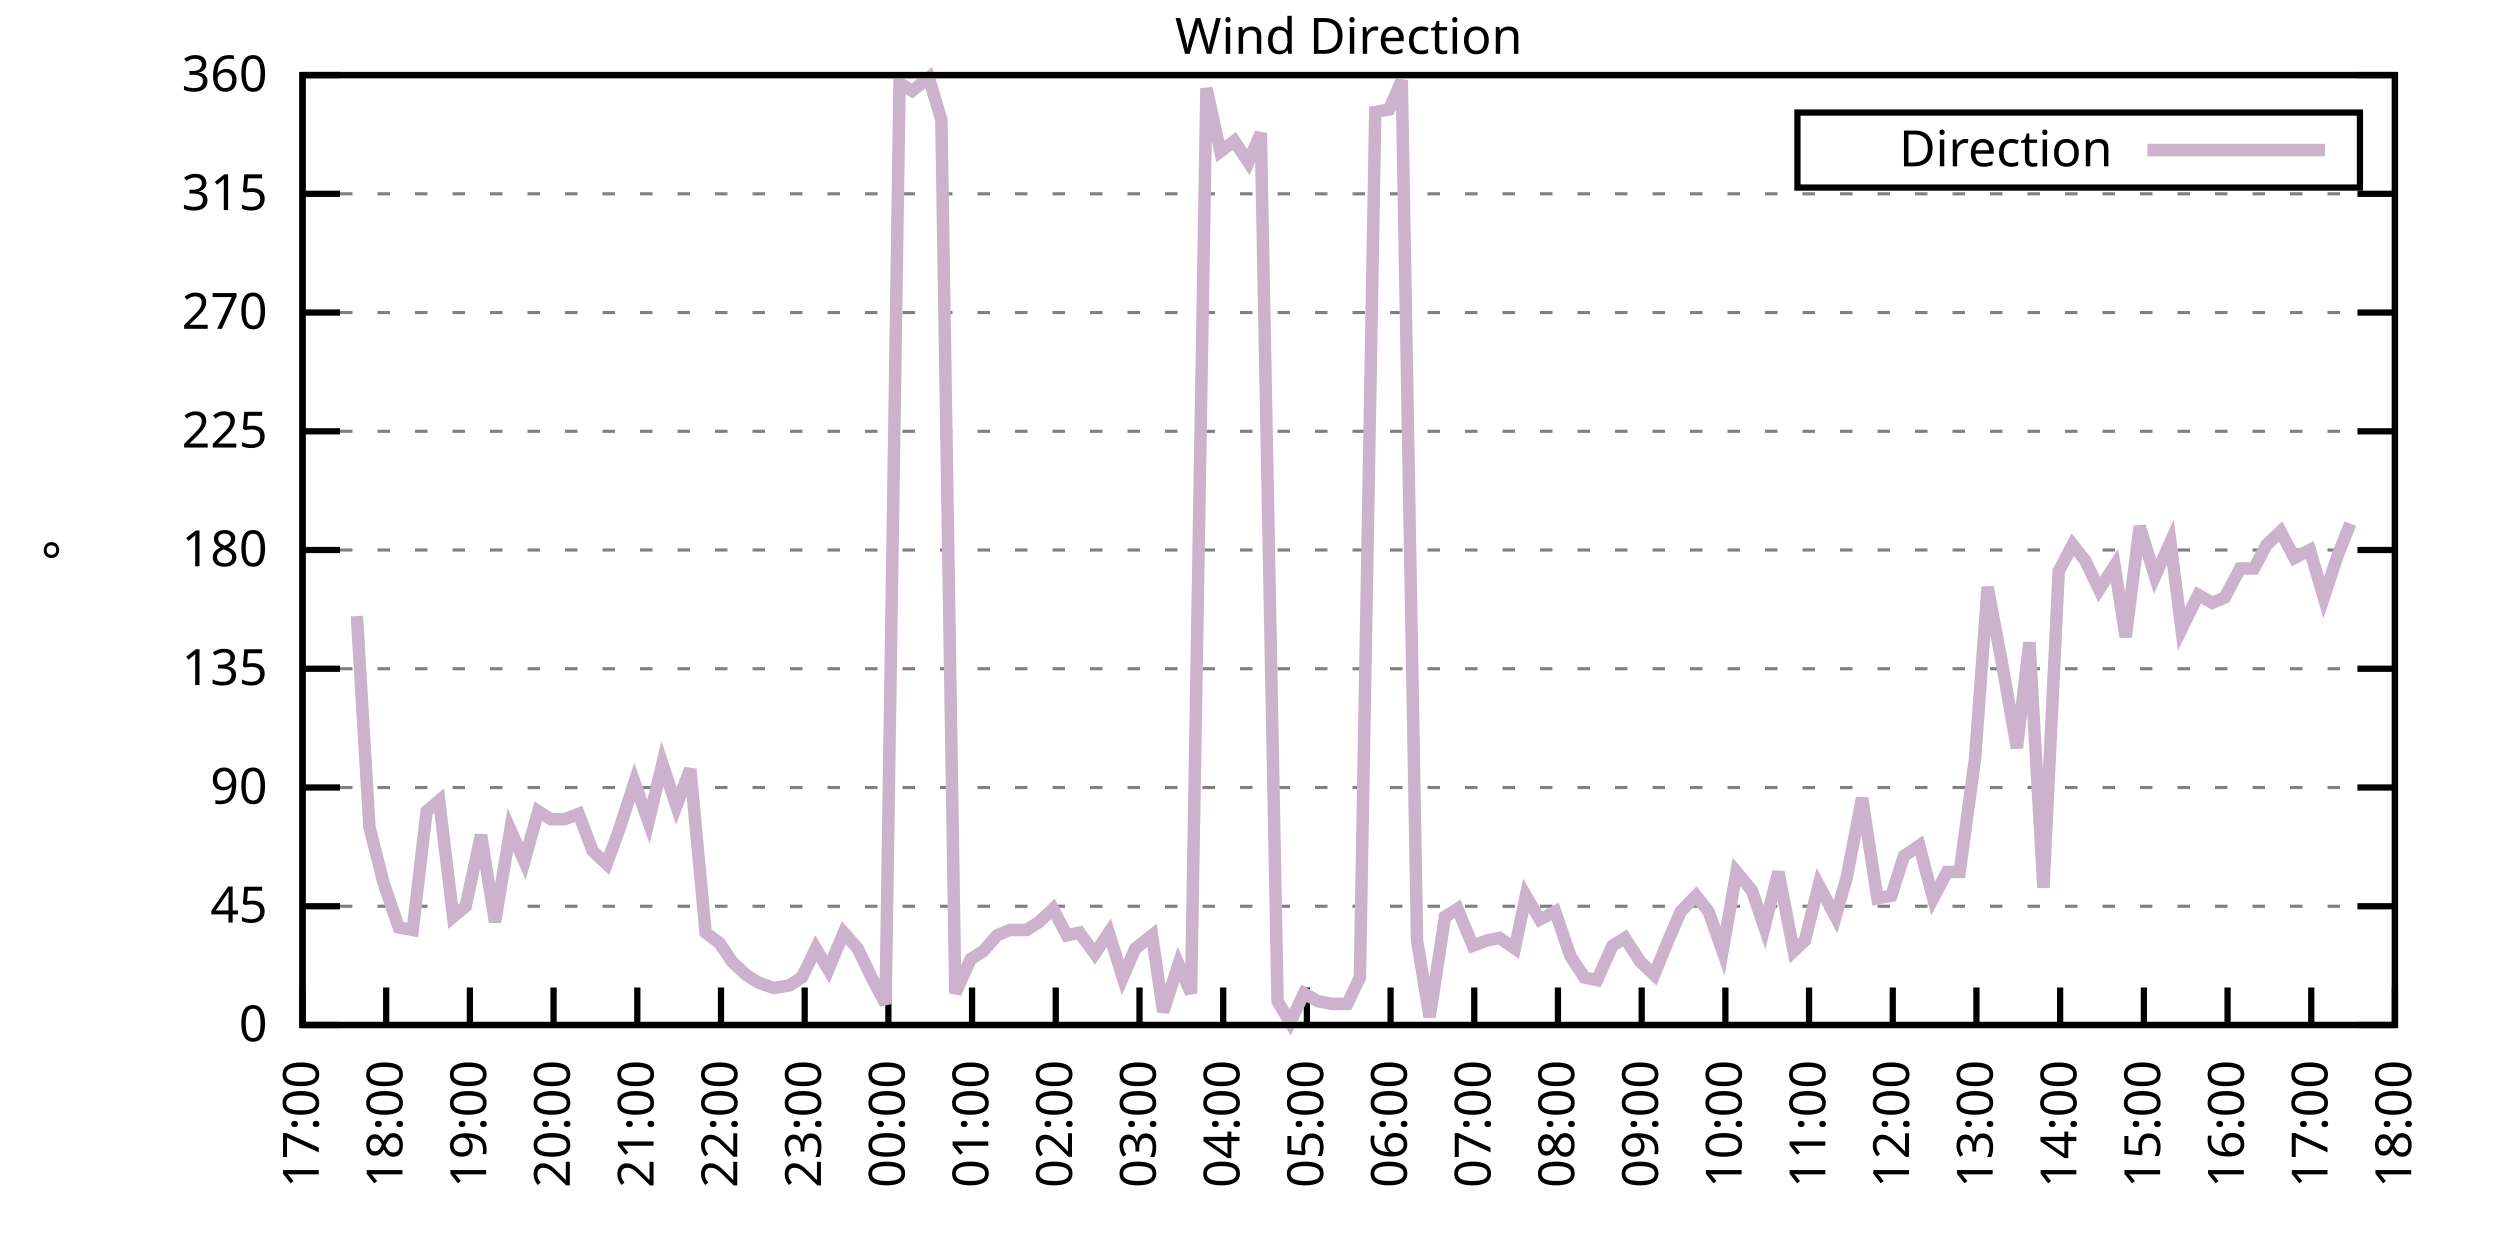
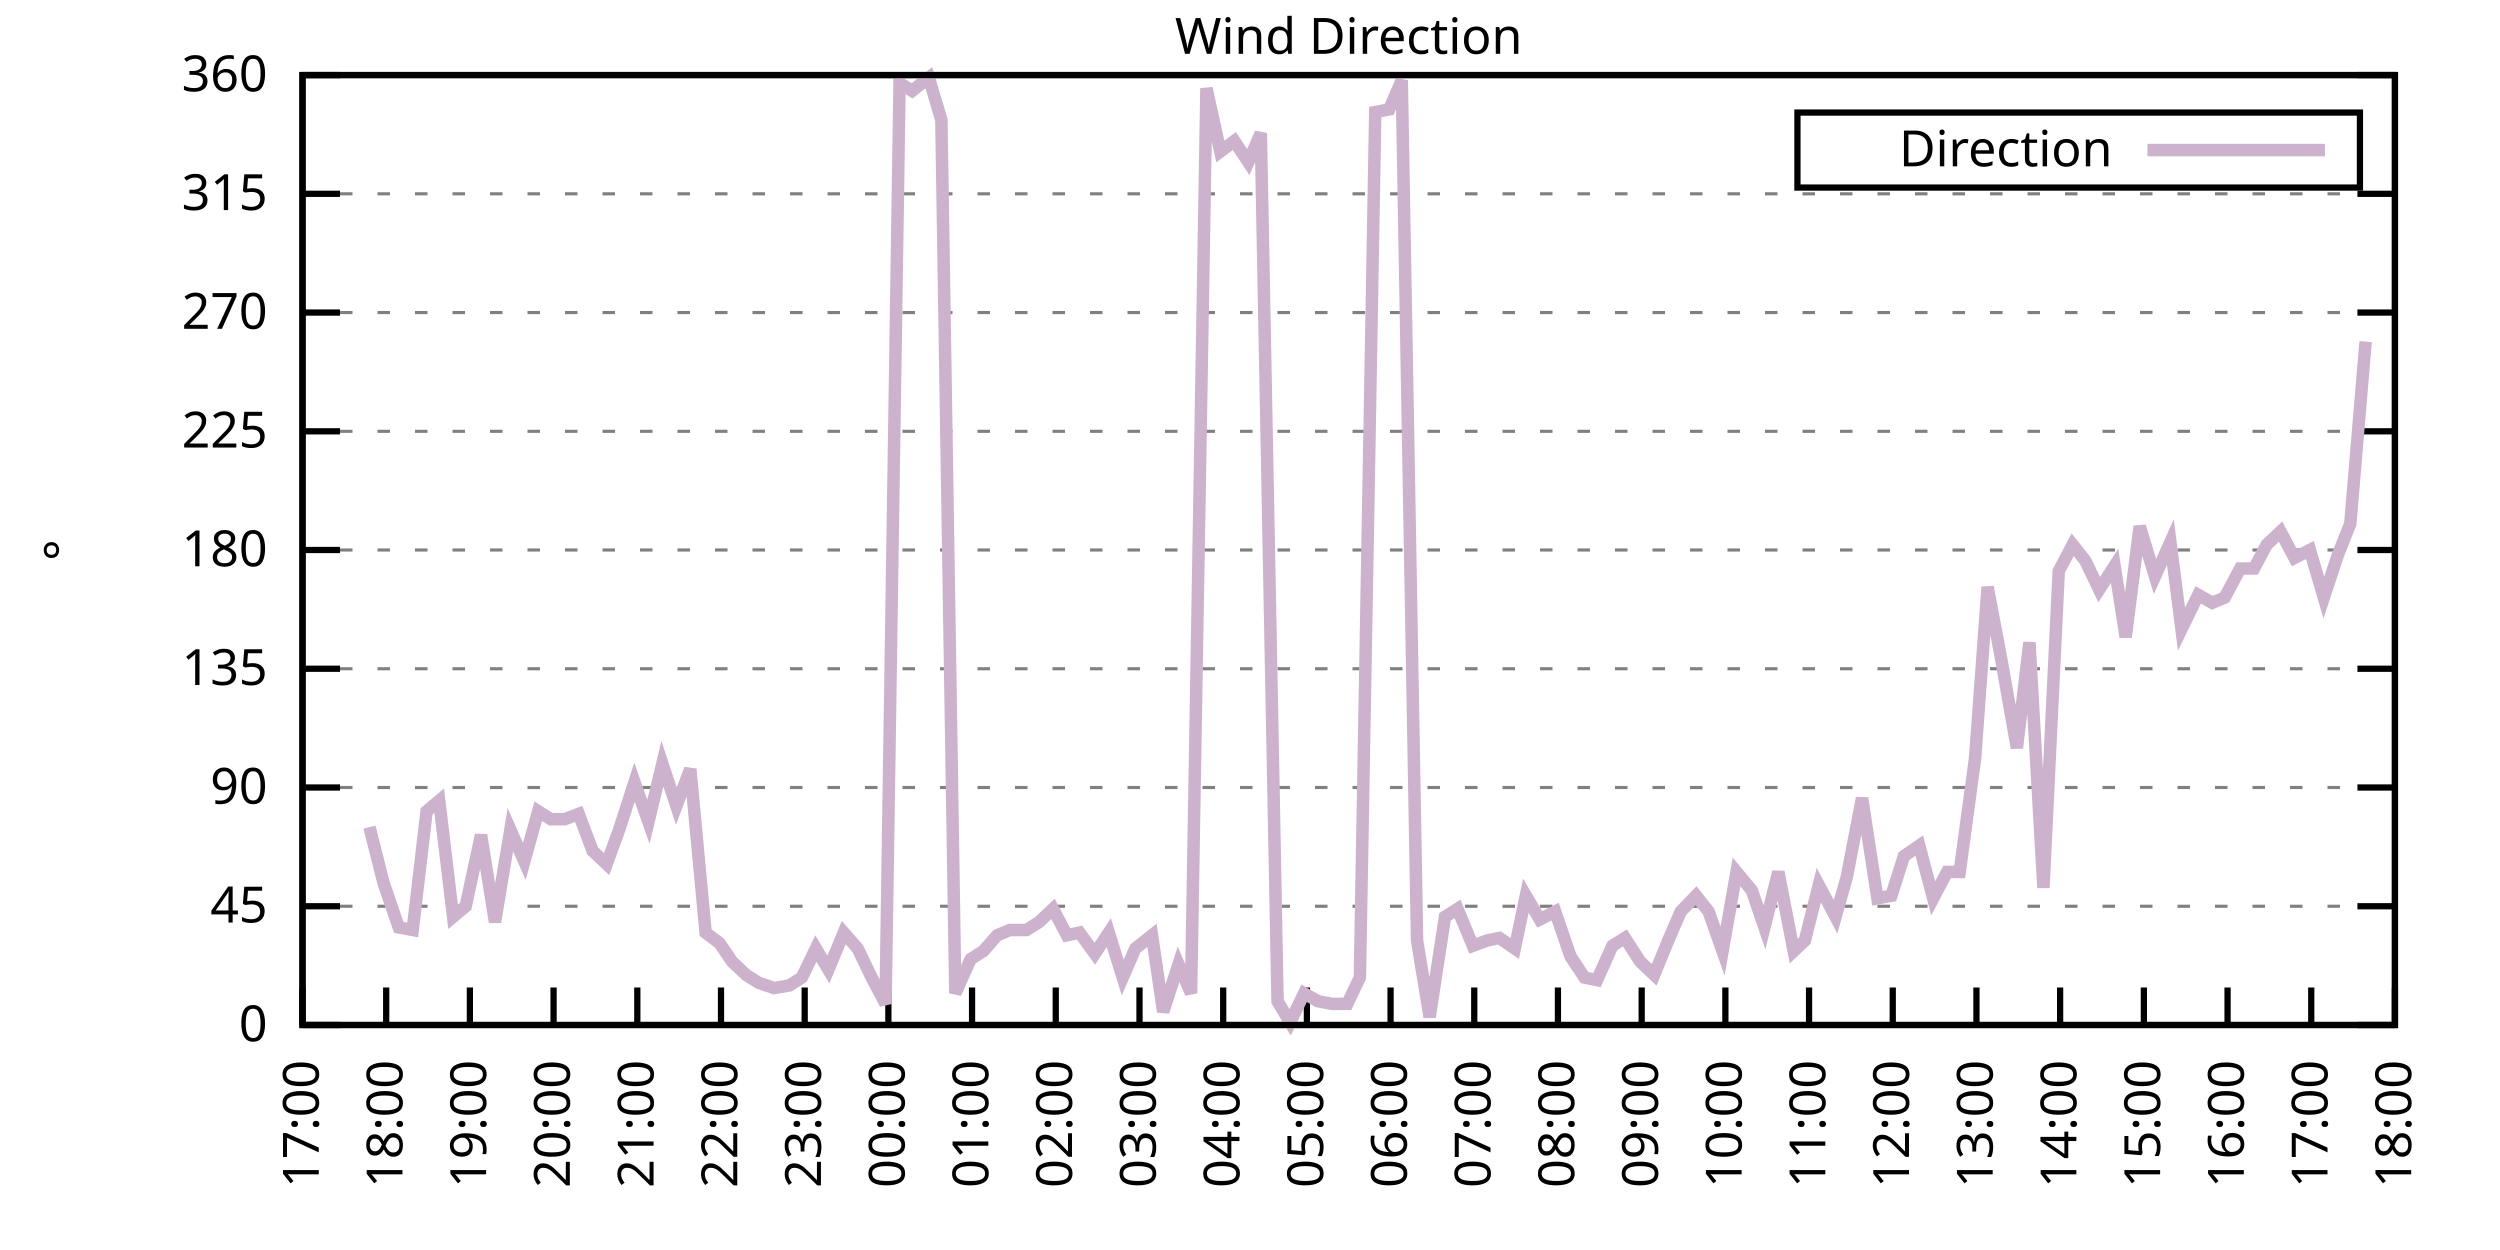
<svg xmlns="http://www.w3.org/2000/svg" xmlns:xlink="http://www.w3.org/1999/xlink" width="400" height="200" viewBox="0 0 400 200">
  <g id="gnuplot_canvas">
    <rect x="0" y="0" width="400" height="200" fill="none" />
    <defs>
      <circle id="gpDot" r="0.5" stroke-width="0.5" stroke="currentColor" />
      <path id="gpPt0" stroke-width="0.333" stroke="currentColor" d="M-1,0 h2 M0,-1 v2" />
      <path id="gpPt1" stroke-width="0.333" stroke="currentColor" d="M-1,-1 L1,1 M1,-1 L-1,1" />
      <path id="gpPt2" stroke-width="0.333" stroke="currentColor" d="M-1,0 L1,0 M0,-1 L0,1 M-1,-1 L1,1 M-1,1 L1,-1" />
      <rect id="gpPt3" stroke-width="0.333" stroke="currentColor" x="-1" y="-1" width="2" height="2" />
      <rect id="gpPt4" stroke-width="0.333" stroke="currentColor" fill="currentColor" x="-1" y="-1" width="2" height="2" />
      <circle id="gpPt5" stroke-width="0.333" stroke="currentColor" cx="0" cy="0" r="1" />
      <use xlink:href="#gpPt5" id="gpPt6" fill="currentColor" stroke="none" />
      <path id="gpPt7" stroke-width="0.333" stroke="currentColor" d="M0,-1.33 L-1.33,0.67 L1.33,0.67 z" />
      <use xlink:href="#gpPt7" id="gpPt8" fill="currentColor" stroke="none" />
      <use xlink:href="#gpPt7" id="gpPt9" stroke="currentColor" transform="rotate(180)" />
      <use xlink:href="#gpPt9" id="gpPt10" fill="currentColor" stroke="none" />
      <use xlink:href="#gpPt3" id="gpPt11" stroke="currentColor" transform="rotate(45)" />
      <use xlink:href="#gpPt11" id="gpPt12" fill="currentColor" stroke="none" />
      <path id="gpPt13" stroke-width="0.333" stroke="currentColor" d="M0,1.330 L1.265,0.411 L0.782,-1.067 L-0.782,-1.076 L-1.265,0.411 z" />
      <use xlink:href="#gpPt13" id="gpPt14" fill="currentColor" stroke="none" />
      <filter id="textbox" filterUnits="objectBoundingBox" x="0" y="0" height="1" width="1">
        <feFlood flood-color="white" flood-opacity="1" result="bgnd" />
        <feComposite in="SourceGraphic" in2="bgnd" operator="atop" />
      </filter>
      <filter id="greybox" filterUnits="objectBoundingBox" x="0" y="0" height="1" width="1">
        <feFlood flood-color="lightgrey" flood-opacity="1" result="grey" />
        <feComposite in="SourceGraphic" in2="grey" operator="atop" />
      </filter>
    </defs>
    <g fill="none" color="white" stroke="currentColor" stroke-width="1.00" stroke-linecap="butt" stroke-linejoin="miter">
</g>
    <g fill="none" color="black" stroke="currentColor" stroke-width="1.00" stroke-linecap="butt" stroke-linejoin="miter">
      <g stroke="none" shape-rendering="crispEdges">
        <polygon fill="rgb(255, 255, 255)" points="48.40,164.00 383.18,164.00 383.18,12.02 48.40,12.02 " />
      </g>
    </g>
    <g fill="none" color="black" stroke="currentColor" stroke-width="1.00" stroke-linecap="butt" stroke-linejoin="miter">
</g>
    <g fill="none" color="black" stroke="black" stroke-width="0.50" stroke-linecap="butt" stroke-linejoin="miter">
</g>
    <g fill="none" color="gray" stroke="currentColor" stroke-width="0.50" stroke-linecap="butt" stroke-linejoin="miter">
      <path stroke="gray" stroke-dasharray="2,4" class="gridline" d="M48.40,164.00 L383.19,164.00  " />
    </g>
    <g fill="none" color="gray" stroke="gray" stroke-width="1.00" stroke-linecap="butt" stroke-linejoin="miter">
</g>
    <g fill="none" color="black" stroke="currentColor" stroke-width="1.00" stroke-linecap="butt" stroke-linejoin="miter">
      <path stroke="black" d="M48.40,164.00 L54.40,164.00 M383.19,164.00 L377.19,164.00  " />
      <g transform="translate(42.80,166.60)" stroke="none" fill="black" font-family="Sans" font-size="8.00" text-anchor="end">
        <text>
          <tspan font-family="Sans"> 0</tspan>
        </text>
      </g>
    </g>
    <g fill="none" color="black" stroke="currentColor" stroke-width="1.00" stroke-linecap="butt" stroke-linejoin="miter">
</g>
    <g fill="none" color="black" stroke="black" stroke-width="0.50" stroke-linecap="butt" stroke-linejoin="miter">
</g>
    <g fill="none" color="gray" stroke="currentColor" stroke-width="0.50" stroke-linecap="butt" stroke-linejoin="miter">
      <path stroke="gray" stroke-dasharray="2,4" class="gridline" d="M48.40,145.00 L383.19,145.00  " />
    </g>
    <g fill="none" color="gray" stroke="gray" stroke-width="1.00" stroke-linecap="butt" stroke-linejoin="miter">
</g>
    <g fill="none" color="black" stroke="currentColor" stroke-width="1.00" stroke-linecap="butt" stroke-linejoin="miter">
      <path stroke="black" d="M48.40,145.00 L54.40,145.00 M383.19,145.00 L377.19,145.00  " />
      <g transform="translate(42.80,147.60)" stroke="none" fill="black" font-family="Sans" font-size="8.00" text-anchor="end">
        <text>
          <tspan font-family="Sans"> 45</tspan>
        </text>
      </g>
    </g>
    <g fill="none" color="black" stroke="currentColor" stroke-width="1.00" stroke-linecap="butt" stroke-linejoin="miter">
</g>
    <g fill="none" color="black" stroke="black" stroke-width="0.50" stroke-linecap="butt" stroke-linejoin="miter">
</g>
    <g fill="none" color="gray" stroke="currentColor" stroke-width="0.50" stroke-linecap="butt" stroke-linejoin="miter">
      <path stroke="gray" stroke-dasharray="2,4" class="gridline" d="M48.40,126.00 L383.19,126.00  " />
    </g>
    <g fill="none" color="gray" stroke="gray" stroke-width="1.00" stroke-linecap="butt" stroke-linejoin="miter">
</g>
    <g fill="none" color="black" stroke="currentColor" stroke-width="1.00" stroke-linecap="butt" stroke-linejoin="miter">
      <path stroke="black" d="M48.40,126.00 L54.40,126.00 M383.19,126.00 L377.19,126.00  " />
      <g transform="translate(42.80,128.60)" stroke="none" fill="black" font-family="Sans" font-size="8.00" text-anchor="end">
        <text>
          <tspan font-family="Sans"> 90</tspan>
        </text>
      </g>
    </g>
    <g fill="none" color="black" stroke="currentColor" stroke-width="1.00" stroke-linecap="butt" stroke-linejoin="miter">
</g>
    <g fill="none" color="black" stroke="black" stroke-width="0.50" stroke-linecap="butt" stroke-linejoin="miter">
</g>
    <g fill="none" color="gray" stroke="currentColor" stroke-width="0.50" stroke-linecap="butt" stroke-linejoin="miter">
      <path stroke="gray" stroke-dasharray="2,4" class="gridline" d="M48.40,107.00 L383.19,107.00  " />
    </g>
    <g fill="none" color="gray" stroke="gray" stroke-width="1.00" stroke-linecap="butt" stroke-linejoin="miter">
</g>
    <g fill="none" color="black" stroke="currentColor" stroke-width="1.00" stroke-linecap="butt" stroke-linejoin="miter">
      <path stroke="black" d="M48.40,107.00 L54.40,107.00 M383.19,107.00 L377.19,107.00  " />
      <g transform="translate(42.80,109.60)" stroke="none" fill="black" font-family="Sans" font-size="8.00" text-anchor="end">
        <text>
          <tspan font-family="Sans"> 135</tspan>
        </text>
      </g>
    </g>
    <g fill="none" color="black" stroke="currentColor" stroke-width="1.00" stroke-linecap="butt" stroke-linejoin="miter">
</g>
    <g fill="none" color="black" stroke="black" stroke-width="0.50" stroke-linecap="butt" stroke-linejoin="miter">
</g>
    <g fill="none" color="gray" stroke="currentColor" stroke-width="0.50" stroke-linecap="butt" stroke-linejoin="miter">
      <path stroke="gray" stroke-dasharray="2,4" class="gridline" d="M48.40,88.00 L383.19,88.00  " />
    </g>
    <g fill="none" color="gray" stroke="gray" stroke-width="1.00" stroke-linecap="butt" stroke-linejoin="miter">
</g>
    <g fill="none" color="black" stroke="currentColor" stroke-width="1.00" stroke-linecap="butt" stroke-linejoin="miter">
      <path stroke="black" d="M48.40,88.00 L54.40,88.00 M383.19,88.00 L377.19,88.00  " />
      <g transform="translate(42.80,90.60)" stroke="none" fill="black" font-family="Sans" font-size="8.00" text-anchor="end">
        <text>
          <tspan font-family="Sans"> 180</tspan>
        </text>
      </g>
    </g>
    <g fill="none" color="black" stroke="currentColor" stroke-width="1.00" stroke-linecap="butt" stroke-linejoin="miter">
</g>
    <g fill="none" color="black" stroke="black" stroke-width="0.50" stroke-linecap="butt" stroke-linejoin="miter">
</g>
    <g fill="none" color="gray" stroke="currentColor" stroke-width="0.50" stroke-linecap="butt" stroke-linejoin="miter">
      <path stroke="gray" stroke-dasharray="2,4" class="gridline" d="M48.40,69.01 L383.19,69.01  " />
    </g>
    <g fill="none" color="gray" stroke="gray" stroke-width="1.00" stroke-linecap="butt" stroke-linejoin="miter">
</g>
    <g fill="none" color="black" stroke="currentColor" stroke-width="1.00" stroke-linecap="butt" stroke-linejoin="miter">
      <path stroke="black" d="M48.40,69.01 L54.40,69.01 M383.19,69.01 L377.19,69.01  " />
      <g transform="translate(42.80,71.61)" stroke="none" fill="black" font-family="Sans" font-size="8.00" text-anchor="end">
        <text>
          <tspan font-family="Sans"> 225</tspan>
        </text>
      </g>
    </g>
    <g fill="none" color="black" stroke="currentColor" stroke-width="1.00" stroke-linecap="butt" stroke-linejoin="miter">
</g>
    <g fill="none" color="black" stroke="black" stroke-width="0.50" stroke-linecap="butt" stroke-linejoin="miter">
</g>
    <g fill="none" color="gray" stroke="currentColor" stroke-width="0.50" stroke-linecap="butt" stroke-linejoin="miter">
      <path stroke="gray" stroke-dasharray="2,4" class="gridline" d="M48.40,50.01 L383.19,50.01  " />
    </g>
    <g fill="none" color="gray" stroke="gray" stroke-width="1.00" stroke-linecap="butt" stroke-linejoin="miter">
</g>
    <g fill="none" color="black" stroke="currentColor" stroke-width="1.00" stroke-linecap="butt" stroke-linejoin="miter">
      <path stroke="black" d="M48.40,50.01 L54.40,50.01 M383.19,50.01 L377.19,50.01  " />
      <g transform="translate(42.80,52.61)" stroke="none" fill="black" font-family="Sans" font-size="8.00" text-anchor="end">
        <text>
          <tspan font-family="Sans"> 270</tspan>
        </text>
      </g>
    </g>
    <g fill="none" color="black" stroke="currentColor" stroke-width="1.00" stroke-linecap="butt" stroke-linejoin="miter">
</g>
    <g fill="none" color="black" stroke="black" stroke-width="0.50" stroke-linecap="butt" stroke-linejoin="miter">
</g>
    <g fill="none" color="gray" stroke="currentColor" stroke-width="0.50" stroke-linecap="butt" stroke-linejoin="miter">
      <path stroke="gray" stroke-dasharray="2,4" class="gridline" d="M48.40,31.01 L383.19,31.01  " />
    </g>
    <g fill="none" color="gray" stroke="gray" stroke-width="1.00" stroke-linecap="butt" stroke-linejoin="miter">
</g>
    <g fill="none" color="black" stroke="currentColor" stroke-width="1.00" stroke-linecap="butt" stroke-linejoin="miter">
      <path stroke="black" d="M48.40,31.01 L54.40,31.01 M383.19,31.01 L377.19,31.01  " />
      <g transform="translate(42.80,33.61)" stroke="none" fill="black" font-family="Sans" font-size="8.00" text-anchor="end">
        <text>
          <tspan font-family="Sans"> 315</tspan>
        </text>
      </g>
    </g>
    <g fill="none" color="black" stroke="currentColor" stroke-width="1.00" stroke-linecap="butt" stroke-linejoin="miter">
</g>
    <g fill="none" color="black" stroke="black" stroke-width="0.50" stroke-linecap="butt" stroke-linejoin="miter">
</g>
    <g fill="none" color="gray" stroke="currentColor" stroke-width="0.50" stroke-linecap="butt" stroke-linejoin="miter">
      <path stroke="gray" stroke-dasharray="2,4" class="gridline" d="M48.40,12.01 L383.19,12.01  " />
    </g>
    <g fill="none" color="gray" stroke="gray" stroke-width="1.00" stroke-linecap="butt" stroke-linejoin="miter">
</g>
    <g fill="none" color="black" stroke="currentColor" stroke-width="1.00" stroke-linecap="butt" stroke-linejoin="miter">
      <path stroke="black" d="M48.40,12.01 L54.40,12.01 M383.19,12.01 L377.19,12.01  " />
      <g transform="translate(42.80,14.61)" stroke="none" fill="black" font-family="Sans" font-size="8.00" text-anchor="end">
        <text>
          <tspan font-family="Sans"> 360</tspan>
        </text>
      </g>
    </g>
    <g fill="none" color="black" stroke="currentColor" stroke-width="1.00" stroke-linecap="butt" stroke-linejoin="miter">
      <path stroke="black" d="M48.40,164.00 L48.40,158.00  " />
      <g transform="translate(51.00,169.60) rotate(270.00)" stroke="none" fill="black" font-family="Sans" font-size="8.00" text-anchor="end">
        <text>
          <tspan font-family="Sans">17:00</tspan>
        </text>
      </g>
    </g>
    <g fill="none" color="black" stroke="currentColor" stroke-width="1.00" stroke-linecap="butt" stroke-linejoin="miter">
      <path stroke="black" d="M61.79,164.00 L61.79,158.00  " />
      <g transform="translate(64.39,169.60) rotate(270.00)" stroke="none" fill="black" font-family="Sans" font-size="8.00" text-anchor="end">
        <text>
          <tspan font-family="Sans">18:00</tspan>
        </text>
      </g>
    </g>
    <g fill="none" color="black" stroke="currentColor" stroke-width="1.00" stroke-linecap="butt" stroke-linejoin="miter">
      <path stroke="black" d="M75.18,164.00 L75.18,158.00  " />
      <g transform="translate(77.78,169.60) rotate(270.00)" stroke="none" fill="black" font-family="Sans" font-size="8.00" text-anchor="end">
        <text>
          <tspan font-family="Sans">19:00</tspan>
        </text>
      </g>
    </g>
    <g fill="none" color="black" stroke="currentColor" stroke-width="1.00" stroke-linecap="butt" stroke-linejoin="miter">
      <path stroke="black" d="M88.57,164.00 L88.57,158.00  " />
      <g transform="translate(91.17,169.60) rotate(270.00)" stroke="none" fill="black" font-family="Sans" font-size="8.00" text-anchor="end">
        <text>
          <tspan font-family="Sans">20:00</tspan>
        </text>
      </g>
    </g>
    <g fill="none" color="black" stroke="currentColor" stroke-width="1.00" stroke-linecap="butt" stroke-linejoin="miter">
      <path stroke="black" d="M101.97,164.00 L101.97,158.00  " />
      <g transform="translate(104.57,169.60) rotate(270.00)" stroke="none" fill="black" font-family="Sans" font-size="8.00" text-anchor="end">
        <text>
          <tspan font-family="Sans">21:00</tspan>
        </text>
      </g>
    </g>
    <g fill="none" color="black" stroke="currentColor" stroke-width="1.00" stroke-linecap="butt" stroke-linejoin="miter">
      <path stroke="black" d="M115.36,164.00 L115.36,158.00  " />
      <g transform="translate(117.96,169.60) rotate(270.00)" stroke="none" fill="black" font-family="Sans" font-size="8.00" text-anchor="end">
        <text>
          <tspan font-family="Sans">22:00</tspan>
        </text>
      </g>
    </g>
    <g fill="none" color="black" stroke="currentColor" stroke-width="1.00" stroke-linecap="butt" stroke-linejoin="miter">
      <path stroke="black" d="M128.75,164.00 L128.75,158.00  " />
      <g transform="translate(131.35,169.60) rotate(270.00)" stroke="none" fill="black" font-family="Sans" font-size="8.00" text-anchor="end">
        <text>
          <tspan font-family="Sans">23:00</tspan>
        </text>
      </g>
    </g>
    <g fill="none" color="black" stroke="currentColor" stroke-width="1.00" stroke-linecap="butt" stroke-linejoin="miter">
      <path stroke="black" d="M142.14,164.00 L142.14,158.00  " />
      <g transform="translate(144.74,169.60) rotate(270.00)" stroke="none" fill="black" font-family="Sans" font-size="8.00" text-anchor="end">
        <text>
          <tspan font-family="Sans">00:00</tspan>
        </text>
      </g>
    </g>
    <g fill="none" color="black" stroke="currentColor" stroke-width="1.00" stroke-linecap="butt" stroke-linejoin="miter">
      <path stroke="black" d="M155.53,164.00 L155.53,158.00  " />
      <g transform="translate(158.13,169.60) rotate(270.00)" stroke="none" fill="black" font-family="Sans" font-size="8.00" text-anchor="end">
        <text>
          <tspan font-family="Sans">01:00</tspan>
        </text>
      </g>
    </g>
    <g fill="none" color="black" stroke="currentColor" stroke-width="1.00" stroke-linecap="butt" stroke-linejoin="miter">
      <path stroke="black" d="M168.92,164.00 L168.92,158.00  " />
      <g transform="translate(171.52,169.60) rotate(270.00)" stroke="none" fill="black" font-family="Sans" font-size="8.00" text-anchor="end">
        <text>
          <tspan font-family="Sans">02:00</tspan>
        </text>
      </g>
    </g>
    <g fill="none" color="black" stroke="currentColor" stroke-width="1.00" stroke-linecap="butt" stroke-linejoin="miter">
      <path stroke="black" d="M182.32,164.00 L182.32,158.00  " />
      <g transform="translate(184.92,169.60) rotate(270.00)" stroke="none" fill="black" font-family="Sans" font-size="8.00" text-anchor="end">
        <text>
          <tspan font-family="Sans">03:00</tspan>
        </text>
      </g>
    </g>
    <g fill="none" color="black" stroke="currentColor" stroke-width="1.00" stroke-linecap="butt" stroke-linejoin="miter">
      <path stroke="black" d="M195.71,164.00 L195.71,158.00  " />
      <g transform="translate(198.31,169.60) rotate(270.00)" stroke="none" fill="black" font-family="Sans" font-size="8.00" text-anchor="end">
        <text>
          <tspan font-family="Sans">04:00</tspan>
        </text>
      </g>
    </g>
    <g fill="none" color="black" stroke="currentColor" stroke-width="1.00" stroke-linecap="butt" stroke-linejoin="miter">
      <path stroke="black" d="M209.10,164.00 L209.10,158.00  " />
      <g transform="translate(211.70,169.60) rotate(270.00)" stroke="none" fill="black" font-family="Sans" font-size="8.00" text-anchor="end">
        <text>
          <tspan font-family="Sans">05:00</tspan>
        </text>
      </g>
    </g>
    <g fill="none" color="black" stroke="currentColor" stroke-width="1.00" stroke-linecap="butt" stroke-linejoin="miter">
      <path stroke="black" d="M222.49,164.00 L222.49,158.00  " />
      <g transform="translate(225.09,169.60) rotate(270.00)" stroke="none" fill="black" font-family="Sans" font-size="8.00" text-anchor="end">
        <text>
          <tspan font-family="Sans">06:00</tspan>
        </text>
      </g>
    </g>
    <g fill="none" color="black" stroke="currentColor" stroke-width="1.00" stroke-linecap="butt" stroke-linejoin="miter">
      <path stroke="black" d="M235.88,164.00 L235.88,158.00  " />
      <g transform="translate(238.48,169.60) rotate(270.00)" stroke="none" fill="black" font-family="Sans" font-size="8.00" text-anchor="end">
        <text>
          <tspan font-family="Sans">07:00</tspan>
        </text>
      </g>
    </g>
    <g fill="none" color="black" stroke="currentColor" stroke-width="1.00" stroke-linecap="butt" stroke-linejoin="miter">
      <path stroke="black" d="M249.27,164.00 L249.27,158.00  " />
      <g transform="translate(251.87,169.60) rotate(270.00)" stroke="none" fill="black" font-family="Sans" font-size="8.00" text-anchor="end">
        <text>
          <tspan font-family="Sans">08:00</tspan>
        </text>
      </g>
    </g>
    <g fill="none" color="black" stroke="currentColor" stroke-width="1.00" stroke-linecap="butt" stroke-linejoin="miter">
      <path stroke="black" d="M262.67,164.00 L262.67,158.00  " />
      <g transform="translate(265.27,169.60) rotate(270.00)" stroke="none" fill="black" font-family="Sans" font-size="8.00" text-anchor="end">
        <text>
          <tspan font-family="Sans">09:00</tspan>
        </text>
      </g>
    </g>
    <g fill="none" color="black" stroke="currentColor" stroke-width="1.00" stroke-linecap="butt" stroke-linejoin="miter">
      <path stroke="black" d="M276.06,164.00 L276.06,158.00  " />
      <g transform="translate(278.66,169.60) rotate(270.00)" stroke="none" fill="black" font-family="Sans" font-size="8.00" text-anchor="end">
        <text>
          <tspan font-family="Sans">10:00</tspan>
        </text>
      </g>
    </g>
    <g fill="none" color="black" stroke="currentColor" stroke-width="1.00" stroke-linecap="butt" stroke-linejoin="miter">
      <path stroke="black" d="M289.45,164.00 L289.45,158.00  " />
      <g transform="translate(292.05,169.60) rotate(270.00)" stroke="none" fill="black" font-family="Sans" font-size="8.00" text-anchor="end">
        <text>
          <tspan font-family="Sans">11:00</tspan>
        </text>
      </g>
    </g>
    <g fill="none" color="black" stroke="currentColor" stroke-width="1.00" stroke-linecap="butt" stroke-linejoin="miter">
      <path stroke="black" d="M302.84,164.00 L302.84,158.00  " />
      <g transform="translate(305.44,169.60) rotate(270.00)" stroke="none" fill="black" font-family="Sans" font-size="8.00" text-anchor="end">
        <text>
          <tspan font-family="Sans">12:00</tspan>
        </text>
      </g>
    </g>
    <g fill="none" color="black" stroke="currentColor" stroke-width="1.00" stroke-linecap="butt" stroke-linejoin="miter">
      <path stroke="black" d="M316.23,164.00 L316.23,158.00  " />
      <g transform="translate(318.83,169.60) rotate(270.00)" stroke="none" fill="black" font-family="Sans" font-size="8.00" text-anchor="end">
        <text>
          <tspan font-family="Sans">13:00</tspan>
        </text>
      </g>
    </g>
    <g fill="none" color="black" stroke="currentColor" stroke-width="1.00" stroke-linecap="butt" stroke-linejoin="miter">
      <path stroke="black" d="M329.62,164.00 L329.62,158.00  " />
      <g transform="translate(332.22,169.60) rotate(270.00)" stroke="none" fill="black" font-family="Sans" font-size="8.00" text-anchor="end">
        <text>
          <tspan font-family="Sans">14:00</tspan>
        </text>
      </g>
    </g>
    <g fill="none" color="black" stroke="currentColor" stroke-width="1.00" stroke-linecap="butt" stroke-linejoin="miter">
      <path stroke="black" d="M343.02,164.00 L343.02,158.00  " />
      <g transform="translate(345.62,169.60) rotate(270.00)" stroke="none" fill="black" font-family="Sans" font-size="8.00" text-anchor="end">
        <text>
          <tspan font-family="Sans">15:00</tspan>
        </text>
      </g>
    </g>
    <g fill="none" color="black" stroke="currentColor" stroke-width="1.00" stroke-linecap="butt" stroke-linejoin="miter">
      <path stroke="black" d="M356.41,164.00 L356.41,158.00  " />
      <g transform="translate(359.01,169.60) rotate(270.00)" stroke="none" fill="black" font-family="Sans" font-size="8.00" text-anchor="end">
        <text>
          <tspan font-family="Sans">16:00</tspan>
        </text>
      </g>
    </g>
    <g fill="none" color="black" stroke="currentColor" stroke-width="1.00" stroke-linecap="butt" stroke-linejoin="miter">
      <path stroke="black" d="M369.80,164.00 L369.80,158.00  " />
      <g transform="translate(372.40,169.60) rotate(270.00)" stroke="none" fill="black" font-family="Sans" font-size="8.00" text-anchor="end">
        <text>
          <tspan font-family="Sans">17:00</tspan>
        </text>
      </g>
    </g>
    <g fill="none" color="black" stroke="currentColor" stroke-width="1.00" stroke-linecap="butt" stroke-linejoin="miter">
      <path stroke="black" d="M383.19,164.00 L383.19,158.00  " />
      <g transform="translate(385.79,169.60) rotate(270.00)" stroke="none" fill="black" font-family="Sans" font-size="8.00" text-anchor="end">
        <text>
          <tspan font-family="Sans">18:00</tspan>
        </text>
      </g>
    </g>
    <g fill="none" color="black" stroke="currentColor" stroke-width="1.00" stroke-linecap="butt" stroke-linejoin="miter">
</g>
    <g fill="none" color="black" stroke="currentColor" stroke-width="1.00" stroke-linecap="butt" stroke-linejoin="miter">
      <path stroke="black" d="M48.40,12.01 L48.40,164.00 L383.19,164.00 L383.19,12.01 L48.40,12.01 Z  " />
    </g>
    <g fill="none" color="black" stroke="currentColor" stroke-width="1.00" stroke-linecap="butt" stroke-linejoin="miter">
</g>
    <g fill="none" color="black" stroke="currentColor" stroke-width="1.00" stroke-linecap="butt" stroke-linejoin="miter">
      <path stroke="black" d="M287.59,30.01 L287.59,18.01 L377.59,18.01 L377.59,30.01 L287.59,30.01 Z  " />
    </g>
    <g id="Wind_direction_plot_1">
      <g fill="none" color="white" stroke="black" stroke-width="2.00" stroke-linecap="butt" stroke-linejoin="miter">
</g>
      <g fill="none" color="black" stroke="currentColor" stroke-width="2.00" stroke-linecap="butt" stroke-linejoin="miter">
        <g transform="translate(337.99,26.61)" stroke="none" fill="black" font-family="Sans" font-size="8.00" text-anchor="end">
          <text>
            <tspan font-family="Sans">Direction</tspan>
          </text>
        </g>
      </g>
      <g fill="none" color="black" stroke="currentColor" stroke-width="2.00" stroke-linecap="butt" stroke-linejoin="miter">
-         <path stroke="rgb(204, 178, 204)" d="M343.59,24.01 L371.99,24.01 M57.10,98.56 L59.11,132.34 L61.35,141.20 L63.80,148.38 L66.03,148.80 L68.26,129.80   L70.27,128.11 L72.50,146.69 L74.51,145.00 L76.97,133.60 L79.20,147.53 L81.66,132.76 L83.89,137.82 L86.12,129.80   L88.13,131.07 L90.36,131.07 L92.59,130.22 L94.82,136.14 L97.06,138.25 L99.06,132.76 L101.52,125.16 L103.75,131.49   L105.98,122.20 L108.22,128.96 L110.45,123.05 L112.90,149.22 L115.13,150.91 L117.14,153.87 L119.38,155.98 L121.38,157.24   L123.84,158.09 L126.29,157.67 L128.30,156.40 L130.54,151.76 L132.54,155.13 L135.00,149.22 L137.23,151.76 L139.46,156.40   L141.69,160.62 L143.93,13.28 L145.94,14.54 L148.61,12.43 L150.62,19.19 L152.85,158.93 L155.31,153.45 L157.32,152.18   L159.55,149.65 L161.56,148.80 L164.24,148.80 L166.25,147.53 L168.48,145.42 L170.71,149.65 L172.72,149.22 L175.17,152.60   L177.41,149.22 L179.64,156.40 L181.65,151.76 L184.32,149.65 L186.11,161.89 L188.57,154.29 L190.57,158.93 L193.03,14.12   L195.26,24.25 L197.49,22.56 L199.73,25.94 L201.73,21.30 L204.41,160.20 L206.42,163.58 L208.65,158.93 L210.88,160.20   L213.12,160.62 L215.57,160.62 L217.58,156.40 L220.04,17.92 L222.27,17.50 L224.28,12.85 L226.73,150.49 L228.74,162.73   L231.20,146.69 L233.20,145.42 L235.66,151.33 L237.89,150.49 L239.90,150.07 L242.36,151.76 L244.14,143.31 L246.37,147.11   L248.83,145.85 L251.28,153.02 L253.51,156.40 L255.52,156.82 L257.98,151.33 L259.99,150.07 L262.44,153.87 L264.67,155.98   L266.91,150.49 L268.92,145.85 L271.37,143.31 L273.38,145.85 L275.61,152.18 L277.84,139.51 L280.30,142.47 L282.31,148.38   L284.54,139.51 L286.99,152.18 L288.78,150.49 L291.01,141.62 L293.69,146.69 L295.48,140.36 L297.93,127.69 L300.39,143.73   L302.62,143.31 L304.63,136.98 L307.08,135.29 L309.31,143.73 L311.54,139.51 L313.55,139.51 L316.01,121.36 L318.02,93.92   L320.25,105.74 L322.70,119.67 L324.71,102.78 L326.95,142.05 L329.40,91.38 L331.63,87.16 L333.64,89.69 L335.87,94.34   L338.33,90.54 L340.11,101.94 L342.35,84.21 L344.80,92.23 L347.26,86.74 L349.04,100.67 L351.72,95.18 L353.95,96.45   L355.96,95.60 L358.42,90.96 L360.65,90.96 L362.66,87.16 L364.89,85.05 L367.12,89.27 L369.58,88.00 L371.81,95.60   L374.04,88.85 L376.05,83.78  " />
+         <path stroke="rgb(204, 178, 204)" d="M343.59,24.01 L371.99,24.01 M59.11,132.34 L61.35,141.20 L63.80,148.38 L66.03,148.80 L68.26,129.80 L70.27,128.11   L72.50,146.69 L74.51,145.00 L76.97,133.60 L79.20,147.53 L81.66,132.76 L83.89,137.82 L86.12,129.80 L88.13,131.07   L90.36,131.07 L92.59,130.22 L94.82,136.14 L97.06,138.25 L99.06,132.76 L101.52,125.16 L103.75,131.49 L105.98,122.20   L108.22,128.96 L110.45,123.05 L112.90,149.22 L115.13,150.91 L117.14,153.87 L119.38,155.98 L121.38,157.24 L123.84,158.09   L126.29,157.67 L128.30,156.40 L130.54,151.76 L132.54,155.13 L135.00,149.22 L137.23,151.76 L139.46,156.40 L141.69,160.62   L143.93,13.28 L145.94,14.54 L148.61,12.43 L150.62,19.19 L152.85,158.93 L155.31,153.45 L157.32,152.18 L159.55,149.65   L161.56,148.80 L164.24,148.80 L166.25,147.53 L168.48,145.42 L170.71,149.65 L172.72,149.22 L175.17,152.60 L177.41,149.22   L179.64,156.40 L181.65,151.76 L184.32,149.65 L186.11,161.89 L188.57,154.29 L190.57,158.93 L193.03,14.12 L195.26,24.25   L197.49,22.56 L199.73,25.94 L201.73,21.30 L204.41,160.20 L206.42,163.58 L208.65,158.93 L210.88,160.20 L213.12,160.62   L215.57,160.62 L217.58,156.40 L220.04,17.92 L222.27,17.50 L224.28,12.85 L226.73,150.49 L228.74,162.73 L231.20,146.69   L233.20,145.42 L235.66,151.33 L237.89,150.49 L239.90,150.07 L242.36,151.76 L244.14,143.31 L246.37,147.11 L248.83,145.85   L251.28,153.02 L253.51,156.40 L255.52,156.82 L257.98,151.33 L259.99,150.07 L262.44,153.87 L264.67,155.98 L266.91,150.49   L268.92,145.85 L271.37,143.31 L273.38,145.85 L275.61,152.18 L277.84,139.51 L280.30,142.47 L282.31,148.38 L284.54,139.51   L286.99,152.18 L288.78,150.49 L291.01,141.62 L293.69,146.69 L295.48,140.36 L297.93,127.69 L300.39,143.73 L302.62,143.31   L304.63,136.98 L307.08,135.29 L309.31,143.73 L311.54,139.51 L313.55,139.51 L316.01,121.36 L318.02,93.92 L320.25,105.74   L322.70,119.67 L324.71,102.78 L326.95,142.05 L329.40,91.38 L331.63,87.16 L333.64,89.69 L335.87,94.34 L338.33,90.54   L340.11,101.94 L342.35,84.21 L344.80,92.23 L347.26,86.74 L349.04,100.67 L351.72,95.18 L353.95,96.45 L355.96,95.60   L358.42,90.96 L360.65,90.96 L362.66,87.16 L364.89,85.05 L367.12,89.27 L369.58,88.00 L371.81,95.60 L374.04,88.85   L376.05,83.78 L378.50,54.65  " />
      </g>
    </g>
    <g fill="none" color="black" stroke="currentColor" stroke-width="2.00" stroke-linecap="butt" stroke-linejoin="miter">
</g>
    <g fill="none" color="black" stroke="black" stroke-width="1.00" stroke-linecap="butt" stroke-linejoin="miter">
</g>
    <g fill="none" color="black" stroke="currentColor" stroke-width="1.00" stroke-linecap="butt" stroke-linejoin="miter">
      <path stroke="black" d="M48.40,12.01 L48.40,164.00 L383.19,164.00 L383.19,12.01 L48.40,12.01 Z  " />
      <g transform="translate(12.80,88.01) rotate(270.00)" stroke="none" fill="black" font-family="Sans" font-size="8.00" text-anchor="middle">
        <text>
          <tspan font-family="Sans">°</tspan>
        </text>
      </g>
    </g>
    <g fill="none" color="black" stroke="currentColor" stroke-width="1.00" stroke-linecap="butt" stroke-linejoin="miter">
</g>
    <g fill="none" color="black" stroke="currentColor" stroke-width="1.00" stroke-linecap="butt" stroke-linejoin="miter">
      <g transform="translate(215.79,8.61)" stroke="none" fill="black" font-family="Sans" font-size="8.00" text-anchor="middle">
        <text>
          <tspan font-family="Sans">Wind Direction</tspan>
        </text>
      </g>
    </g>
    <g fill="none" color="black" stroke="currentColor" stroke-width="1.00" stroke-linecap="butt" stroke-linejoin="miter">
</g>
  </g>
</svg>
